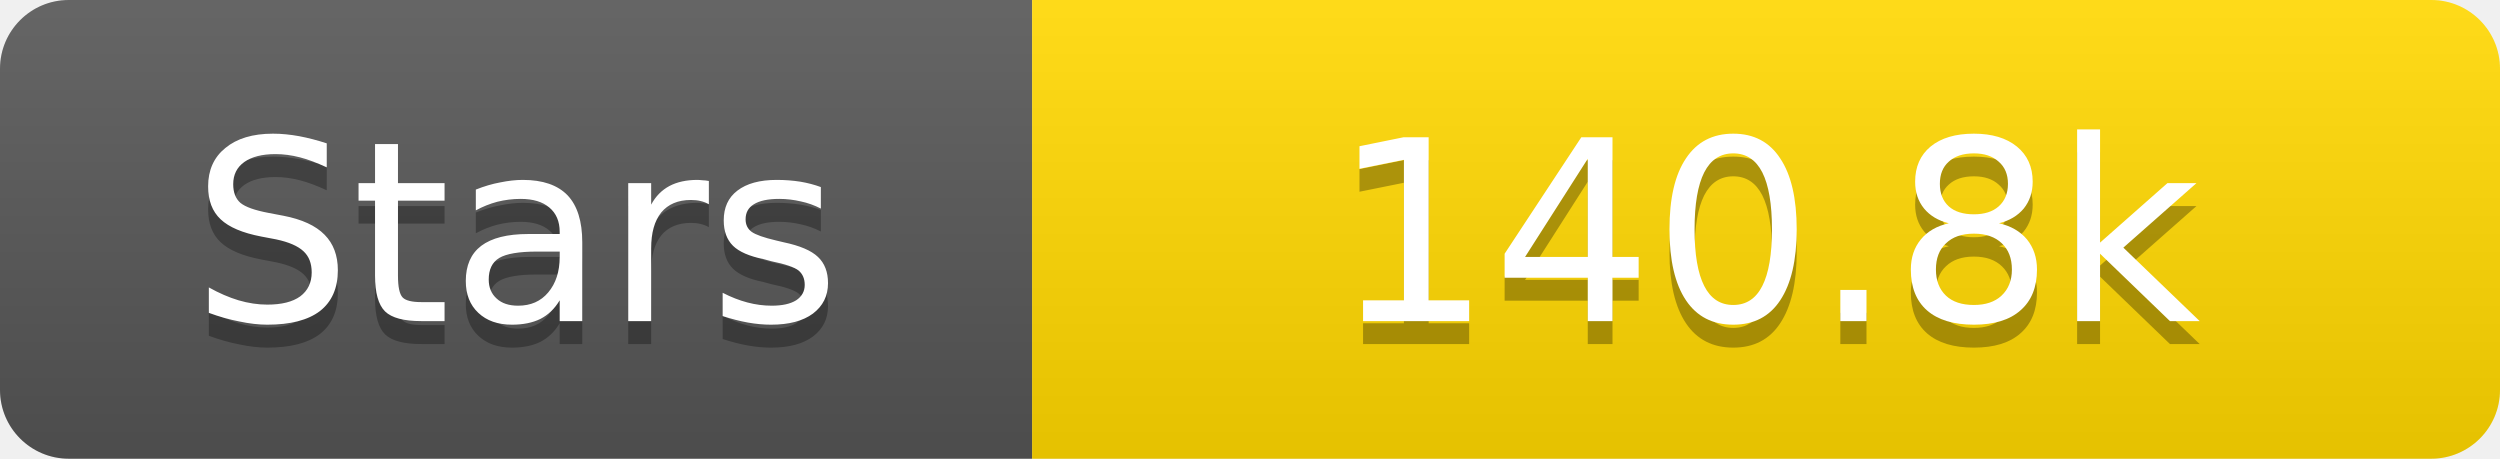
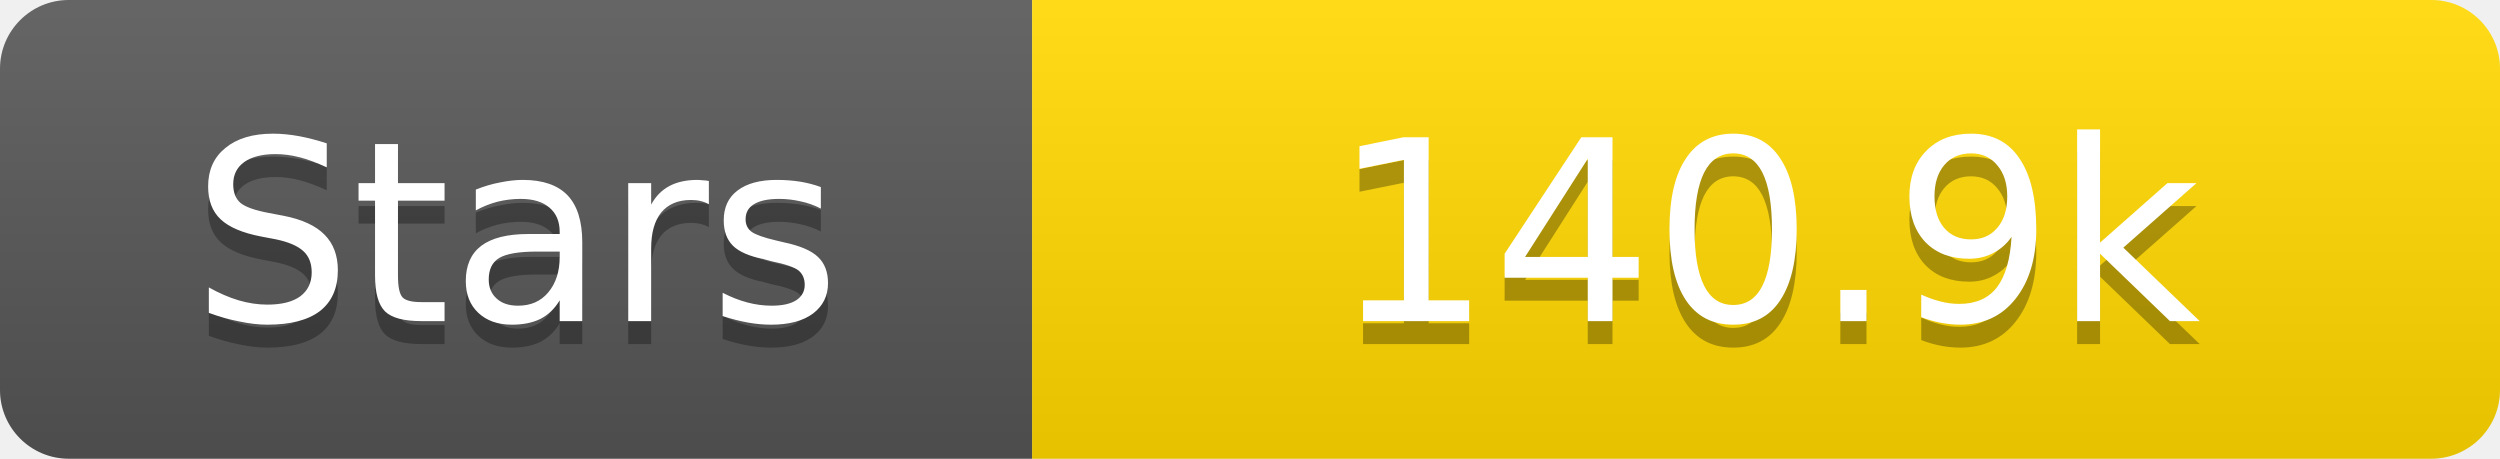
<svg xmlns="http://www.w3.org/2000/svg" width="109" height="20">
  <linearGradient id="s" x2="0" y2="100%">
    <stop offset="0" stop-color="#fff" stop-opacity=".1" />
    <stop offset="1" stop-opacity=".1" />
  </linearGradient>
  <clipPath id="r">
    <rect width="109" height="20" rx="3" fill="#fff" />
  </clipPath>
  <g clip-path="url(#r)">
    <rect width="45" height="20" fill="#555" />
    <rect x="45" width="64" height="20" fill="#ffd700" />
    <rect width="109" height="20" fill="url(#s)" />
  </g>
  <g fill="#fff" text-anchor="middle" font-family="Verdana,Geneva,DejaVu Sans,sans-serif" text-rendering="geometricPrecision" font-size="11">
    <text x="22.5" y="15" fill="#010101" fill-opacity=".3">Stars</text>
    <text x="22.5" y="14">Stars</text>
-     <text x="77.0" y="15" fill="#010101" fill-opacity=".3">140.8k</text>
-     <text x="77.0" y="14">140.8k</text>
+     <text x="77.0" y="15" fill="#010101" fill-opacity=".3">140.9k</text>
+     <text x="77.0" y="14">140.9k</text>
  </g>
</svg>
